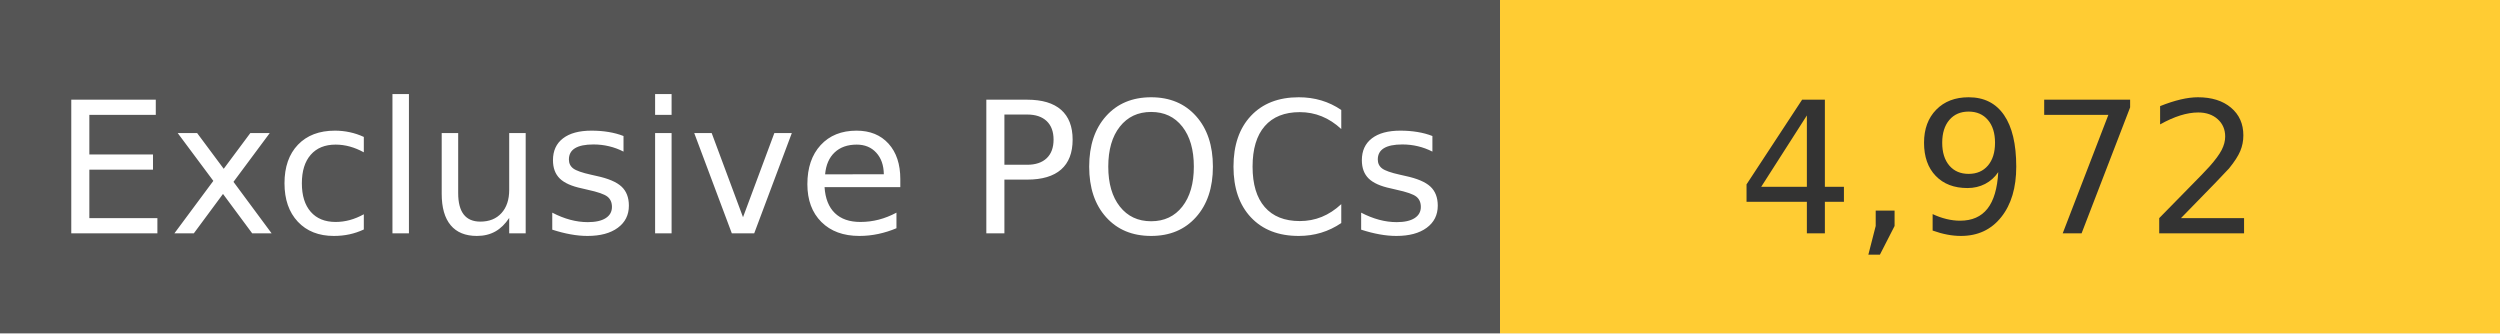
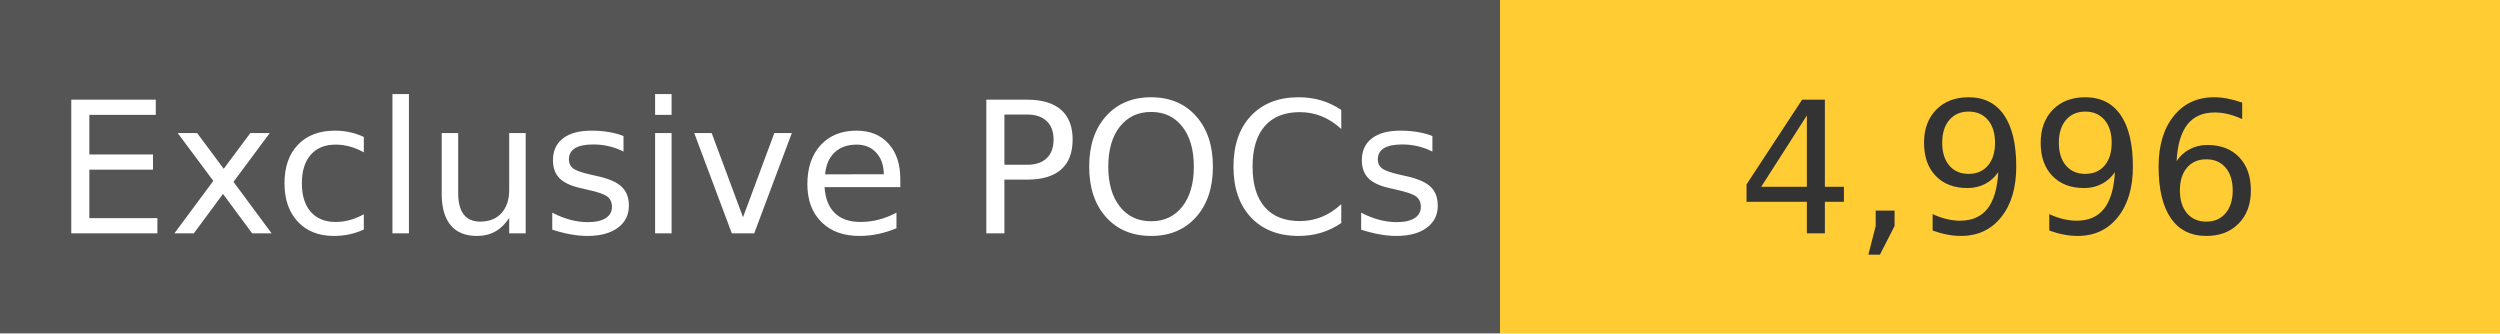
<svg xmlns="http://www.w3.org/2000/svg" width="150" height="20" role="img">
  <linearGradient id="s" x2="0" y2="100%">
    <stop offset="0" stop-color="#bbb" stop-opacity=".1" />
    <stop offset="1" stop-opacity=".1" />
  </linearGradient>
  <g>
    <rect width="90" height="20" fill="#555" />
    <rect x="90" width="267" height="20" fill="#ffcc33" />
  </g>
  <g fill="#fff" text-anchor="middle" font-family="Verdana,Geneva,DejaVu Sans,sans-serif" text-rendering="geometricPrecision" font-size="110">
    <text x="450" y="140" transform="scale(.1)" fill="#fff">
            Exclusive POCs
        </text>
    <text x="1200" y="140" transform="scale(.1)" fill="#333">
-             4,972
+             4,996
        </text>
  </g>
</svg>
